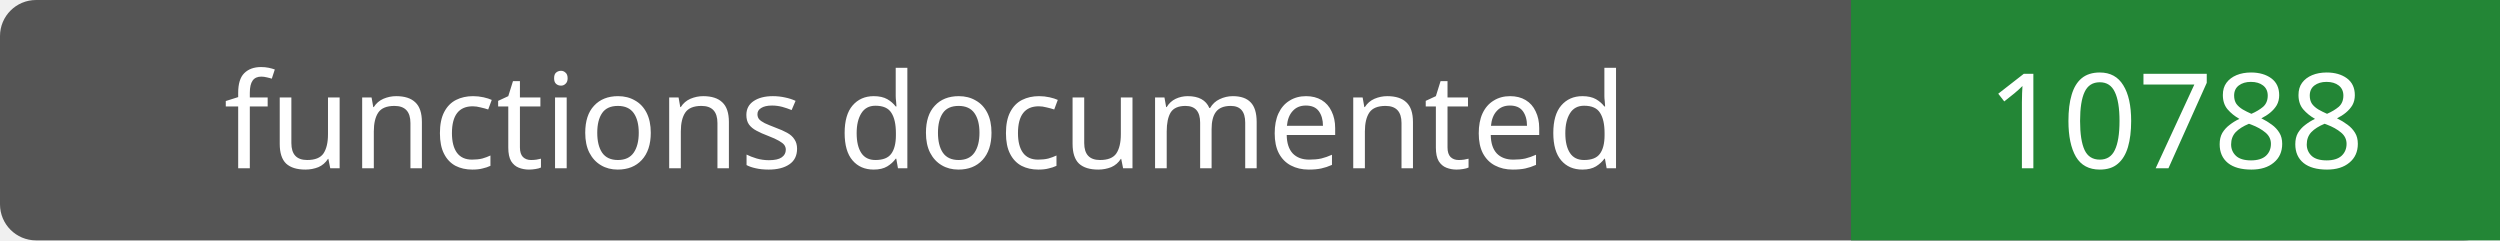
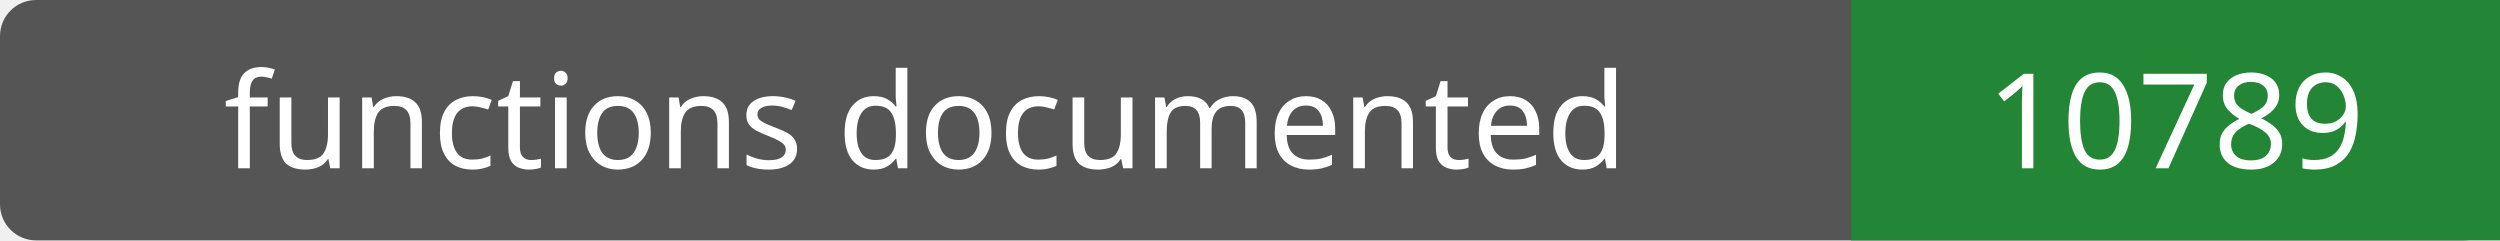
- <svg xmlns="http://www.w3.org/2000/svg" width="208" height="20" role="img" aria-label="functions documented: 10788">
+ <svg xmlns="http://www.w3.org/2000/svg" width="208" height="20" role="img" aria-label="functions documented: 10789">
  <rect width="208" height="20" rx="3" fill="#555" />
  <path fill="#238636" d="M154 0h54v20H154z" />
  <g fill="#fff" text-anchor="middle" font-family="Verdana,sans-serif" font-size="11">
    <text x="77.0" y="14">functions documented</text>
-     <text x="181.0" y="14">10788</text>
+     <text x="181.0" y="14">10789</text>
  </g>
</svg>
